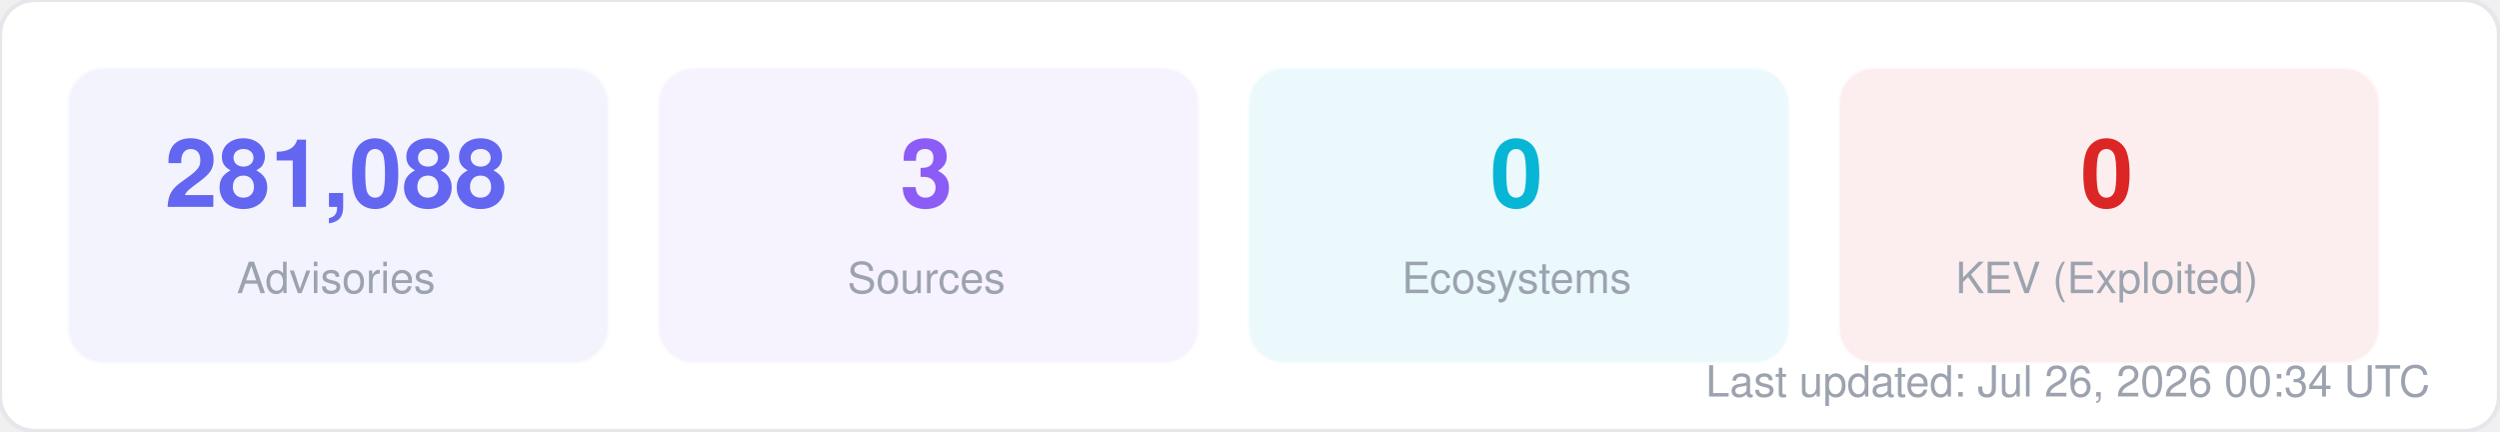
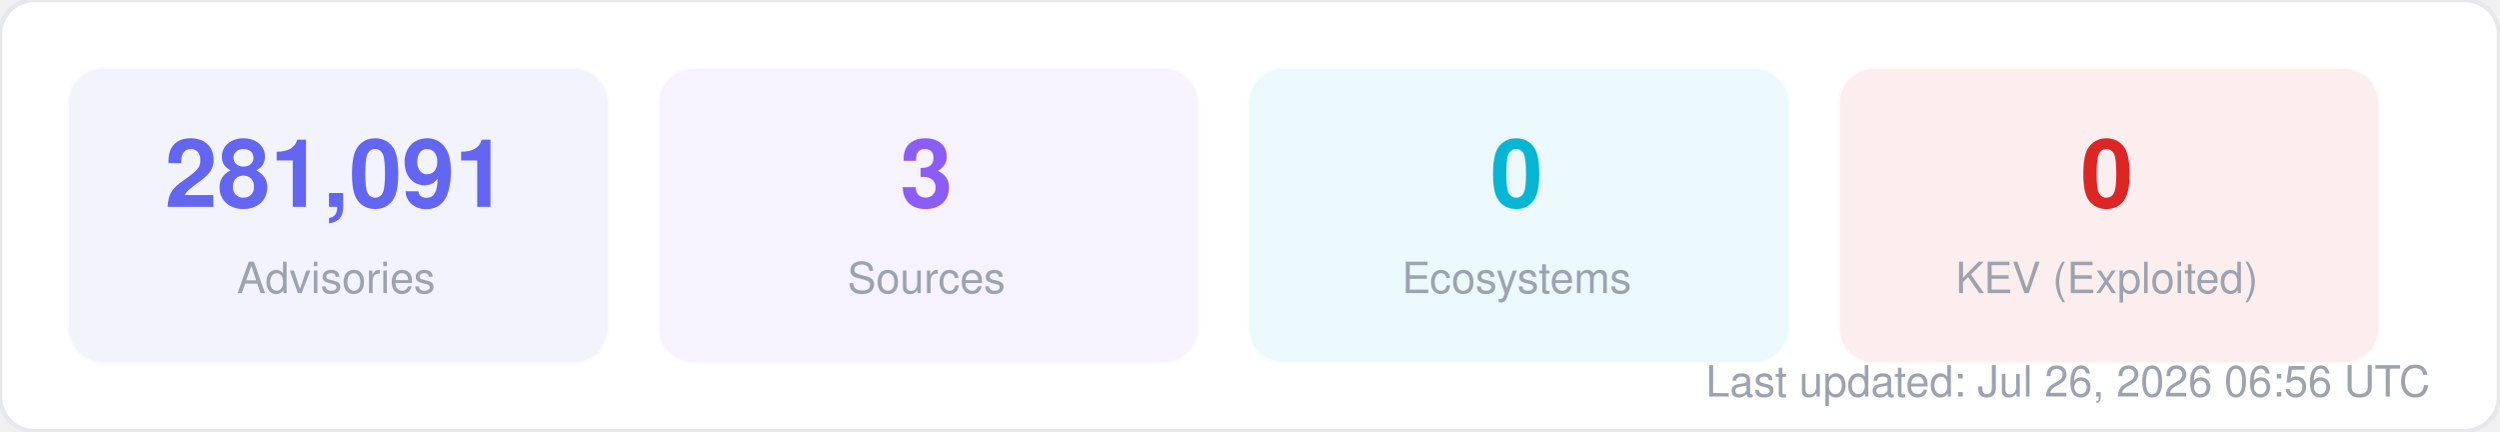
<svg xmlns="http://www.w3.org/2000/svg" width="580" height="100" viewBox="0 0 580 100" fill="none">
  <style>
  text { font-family: -apple-system, BlinkMacSystemFont, "Segoe UI", Helvetica, Arial, sans-serif; }
  .title { font-size: 14px; font-weight: 700; fill: #1f2937; }
  .label { font-size: 11px; fill: #6b7280; }
  .value { font-size: 11px; font-weight: 600; fill: #374151; }
  .big-number { font-size: 28px; font-weight: 800; fill: #111827; }
  .sub { font-size: 10px; fill: #9ca3af; }
</style>
  <rect width="580" height="100" rx="8" fill="#ffffff" stroke="#e5e7eb" stroke-width="1" />
  <rect x="16" y="16" width="125" height="68" rx="8" fill="#6366f1" opacity="0.08" stroke="#6366f1" stroke-width="1" stroke-opacity="0.3" />
-   <text x="78" y="48" text-anchor="middle" class="big-number" style="font-size:22px; fill:#6366f1">281,088</text>
+   <text x="78" y="48" text-anchor="middle" class="big-number" style="font-size:22px; fill:#6366f1">281,091</text>
  <text x="78" y="68" text-anchor="middle" class="sub">Advisories</text>
  <rect x="153" y="16" width="125" height="68" rx="8" fill="#8b5cf6" opacity="0.08" stroke="#8b5cf6" stroke-width="1" stroke-opacity="0.3" />
  <text x="215" y="48" text-anchor="middle" class="big-number" style="font-size:22px; fill:#8b5cf6">3</text>
  <text x="215" y="68" text-anchor="middle" class="sub">Sources</text>
  <rect x="290" y="16" width="125" height="68" rx="8" fill="#06b6d4" opacity="0.08" stroke="#06b6d4" stroke-width="1" stroke-opacity="0.3" />
  <text x="352" y="48" text-anchor="middle" class="big-number" style="font-size:22px; fill:#06b6d4">0</text>
  <text x="352" y="68" text-anchor="middle" class="sub">Ecosystems</text>
  <rect x="427" y="16" width="125" height="68" rx="8" fill="#dc2626" opacity="0.08" stroke="#dc2626" stroke-width="1" stroke-opacity="0.3" />
  <text x="489" y="48" text-anchor="middle" class="big-number" style="font-size:22px; fill:#dc2626">0</text>
  <text x="489" y="68" text-anchor="middle" class="sub">KEV (Exploited)</text>
-   <text x="564" y="92" text-anchor="end" class="sub">Last updated: Jul 26, 2026 00:34 UTC</text>
+   <text x="564" y="92" text-anchor="end" class="sub">Last updated: Jul 26, 2026 06:56 UTC</text>
</svg>
